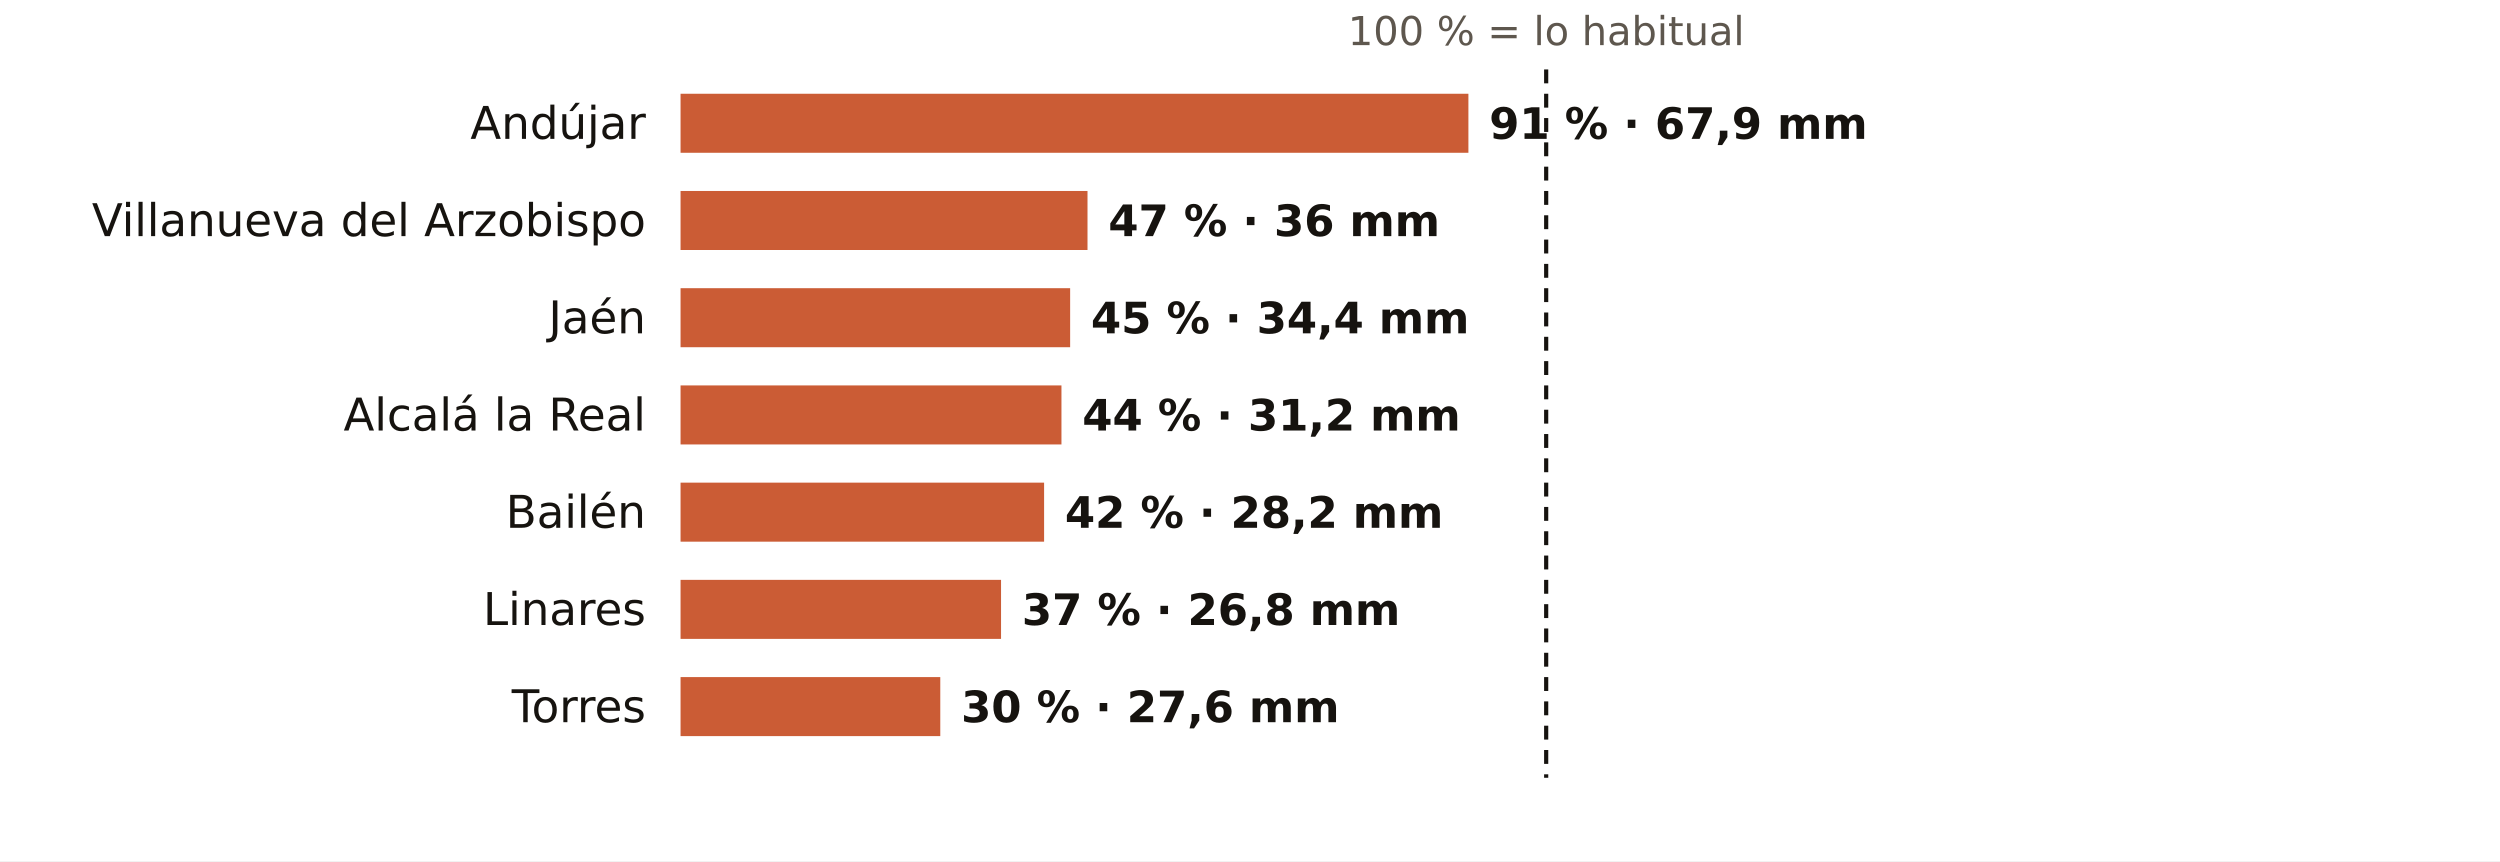
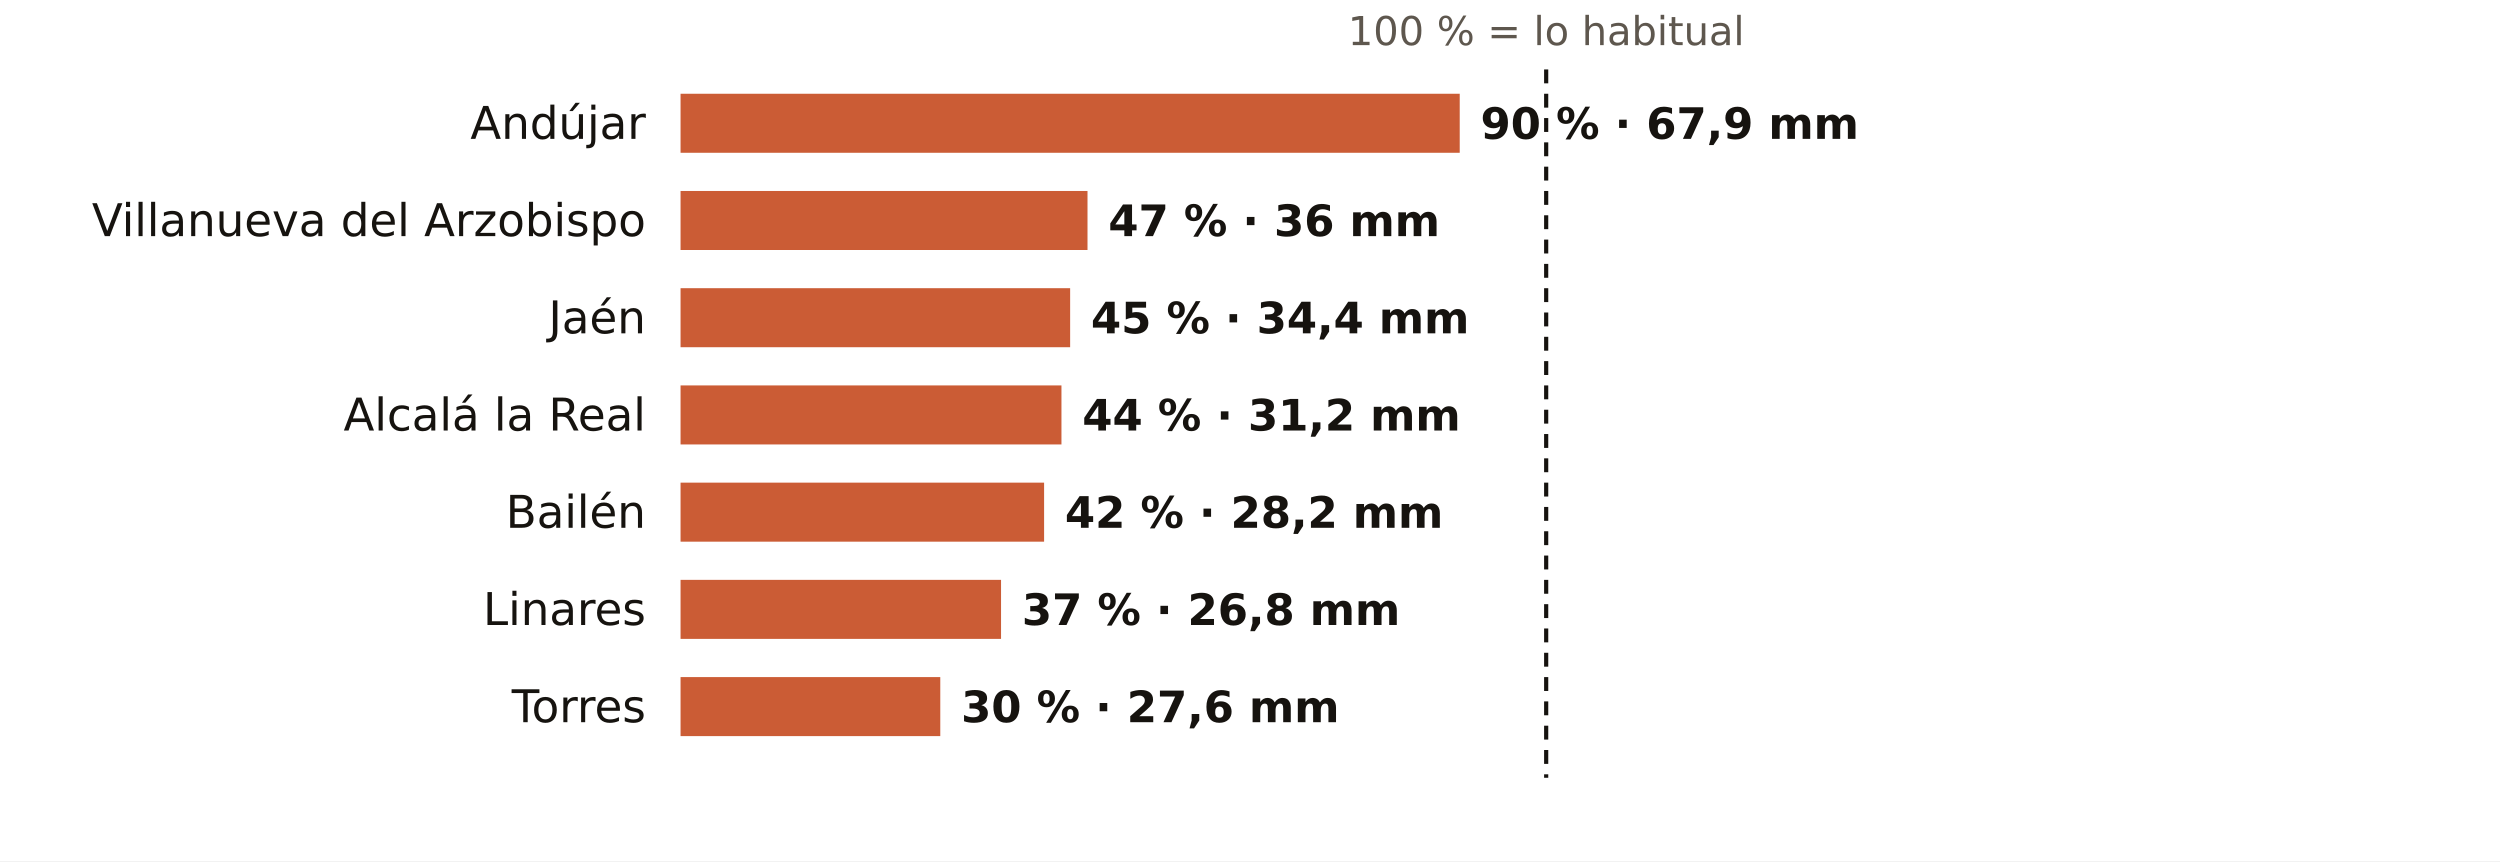
<svg xmlns="http://www.w3.org/2000/svg" viewBox="0 0 720 248" width="720" height="248" role="img" aria-label="El otoño en los pluviómetros de AEMET de Jaén: % de lo habitual">
  <rect width="720" height="248" fill="#FFFFFF" />
  <text x="445.3" y="13.0" font-size="11.5" fill="#5E574E" text-anchor="middle" font-weight="400" font-family="Public Sans, DejaVu Sans, Arial, sans-serif">100 % = lo habitual</text>
  <text x="186.0" y="40.0" font-size="13" fill="#16130F" text-anchor="end" font-weight="500" font-family="Public Sans, DejaVu Sans, Arial, sans-serif">Andújar</text>
-   <rect x="196" y="27" width="226.9" height="17" fill="#C4461A" opacity="0.88" />
-   <text x="428.9" y="40.0" font-size="12.5" fill="#16130F" text-anchor="start" font-weight="600" font-family="Public Sans, DejaVu Sans, Arial, sans-serif">91 % · 67,9 mm</text>
+   <rect x="196" y="27" width="224.4" height="17" fill="#C4461A" opacity="0.88" />
+   <text x="426.4" y="40.0" font-size="12.5" fill="#16130F" text-anchor="start" font-weight="600" font-family="Public Sans, DejaVu Sans, Arial, sans-serif">90 % · 67,9 mm</text>
  <text x="186.0" y="68.0" font-size="13" fill="#16130F" text-anchor="end" font-weight="500" font-family="Public Sans, DejaVu Sans, Arial, sans-serif">Villanueva del Arzobispo</text>
  <rect x="196" y="55" width="117.2" height="17" fill="#C4461A" opacity="0.88" />
  <text x="319.2" y="68.0" font-size="12.5" fill="#16130F" text-anchor="start" font-weight="600" font-family="Public Sans, DejaVu Sans, Arial, sans-serif">47 % · 36 mm</text>
  <text x="186.0" y="96.0" font-size="13" fill="#16130F" text-anchor="end" font-weight="500" font-family="Public Sans, DejaVu Sans, Arial, sans-serif">Jaén</text>
  <rect x="196" y="83" width="112.2" height="17" fill="#C4461A" opacity="0.88" />
  <text x="314.2" y="96.0" font-size="12.5" fill="#16130F" text-anchor="start" font-weight="600" font-family="Public Sans, DejaVu Sans, Arial, sans-serif">45 % · 34,4 mm</text>
  <text x="186.0" y="124.0" font-size="13" fill="#16130F" text-anchor="end" font-weight="500" font-family="Public Sans, DejaVu Sans, Arial, sans-serif">Alcalá la Real</text>
  <rect x="196" y="111" width="109.7" height="17" fill="#C4461A" opacity="0.88" />
  <text x="311.7" y="124.0" font-size="12.5" fill="#16130F" text-anchor="start" font-weight="600" font-family="Public Sans, DejaVu Sans, Arial, sans-serif">44 % · 31,2 mm</text>
  <text x="186.0" y="152.0" font-size="13" fill="#16130F" text-anchor="end" font-weight="500" font-family="Public Sans, DejaVu Sans, Arial, sans-serif">Bailén</text>
  <rect x="196" y="139" width="104.7" height="17" fill="#C4461A" opacity="0.88" />
  <text x="306.7" y="152.0" font-size="12.5" fill="#16130F" text-anchor="start" font-weight="600" font-family="Public Sans, DejaVu Sans, Arial, sans-serif">42 % · 28,2 mm</text>
  <text x="186.0" y="180.0" font-size="13" fill="#16130F" text-anchor="end" font-weight="500" font-family="Public Sans, DejaVu Sans, Arial, sans-serif">Linares</text>
  <rect x="196" y="167" width="92.3" height="17" fill="#C4461A" opacity="0.88" />
  <text x="294.3" y="180.0" font-size="12.5" fill="#16130F" text-anchor="start" font-weight="600" font-family="Public Sans, DejaVu Sans, Arial, sans-serif">37 % · 26,8 mm</text>
  <text x="186.0" y="208.0" font-size="13" fill="#16130F" text-anchor="end" font-weight="500" font-family="Public Sans, DejaVu Sans, Arial, sans-serif">Torres</text>
  <rect x="196" y="195" width="74.8" height="17" fill="#C4461A" opacity="0.88" />
  <text x="276.8" y="208.0" font-size="12.5" fill="#16130F" text-anchor="start" font-weight="600" font-family="Public Sans, DejaVu Sans, Arial, sans-serif">30 % · 27,6 mm</text>
  <line x1="445.3" x2="445.3" y1="20" y2="224" stroke="#16130F" stroke-width="1.2" stroke-dasharray="4 3" />
</svg>
